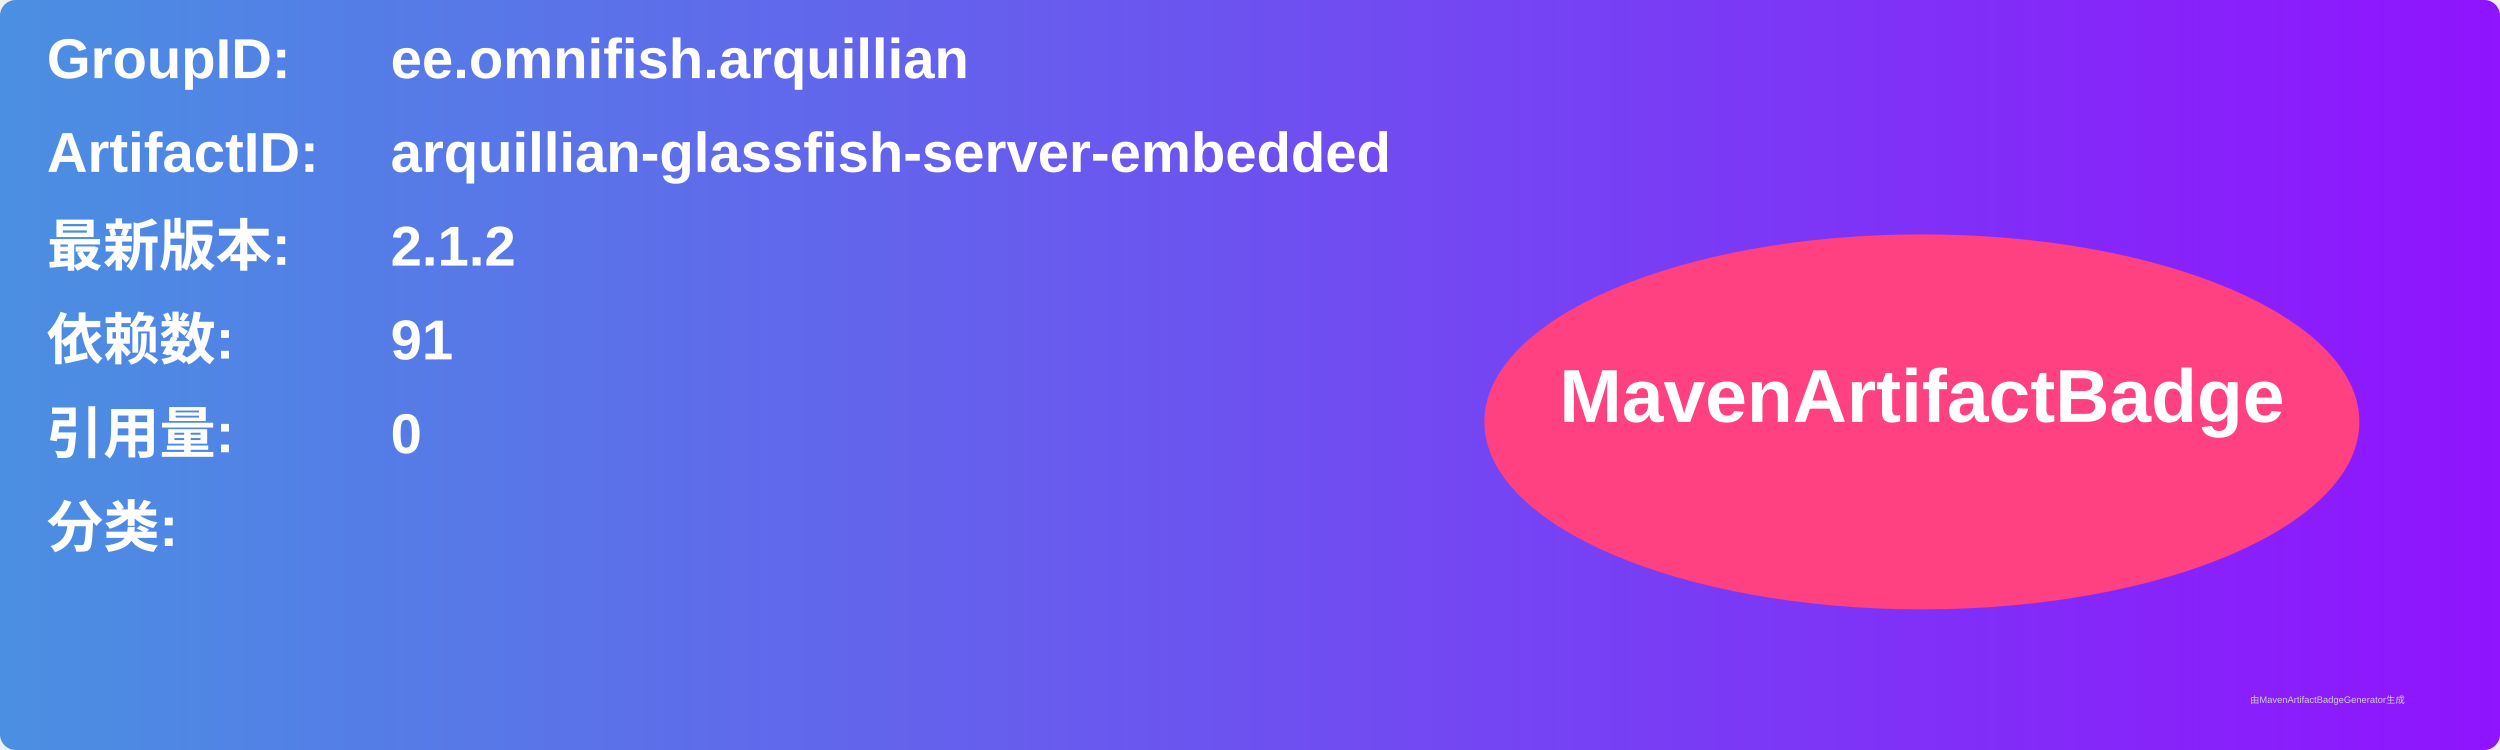
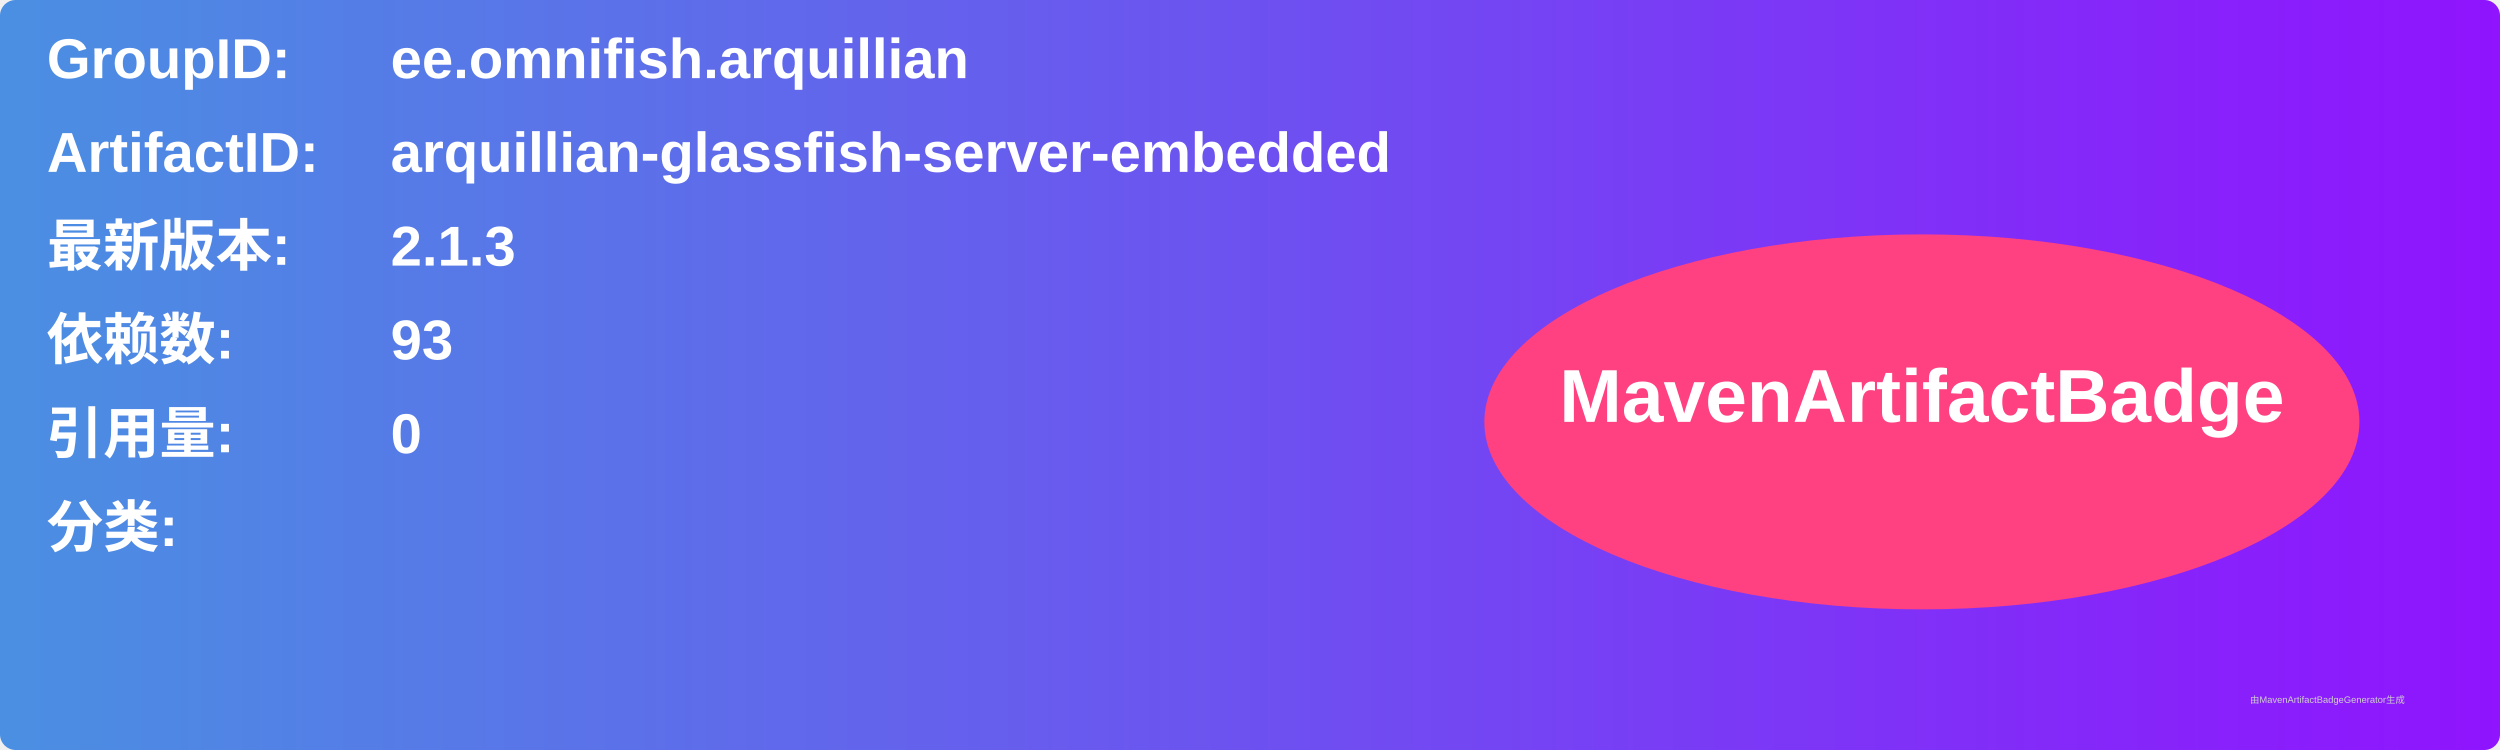
<svg xmlns="http://www.w3.org/2000/svg" width="800" height="240" viewBox="0 0 800 240">
  <linearGradient id="grad" x1="0%" y1="0%" x2="100%" y2="0%">
    <stop offset="0%" stop-color="#4a90e2" />
    <stop offset="100%" stop-color="#9013fe" />
  </linearGradient>
  <rect width="100%" height="100%" rx="5" ry="5" fill="url(#grad)" />
  <g transform="translate(15, 15)">
    <text x="0" y="10" font-family="Arial" font-size="18" fill="white" font-weight="bold" width="260">GroupID:</text>
    <text x="110" y="10" font-family="Arial" font-size="18" fill="white" font-weight="bold" width="460">ee.omnifish.arquillian</text>
    <text x="0" y="40" font-family="Arial" font-size="18" fill="white" font-weight="bold" width="260">ArtifactID:</text>
    <text x="110" y="40" font-family="Arial" font-size="18" fill="white" font-weight="bold" width="460">arquillian-glassfish-server-embedded</text>
    <text x="0" y="70" font-family="Arial" font-size="18" fill="white" font-weight="bold">最新版本:</text>
    <text x="110" y="70" font-family="Arial" font-size="18" fill="white" font-weight="bold">
-       <tspan font-weight="bold">2.1.2</tspan>
+       <tspan font-weight="bold">2.1.3</tspan>
    </text>
    <text x="0" y="100" font-family="Arial" font-size="18" fill="white" font-weight="bold">依赖数: </text>
    <text x="110" y="100" font-family="Arial" font-size="18" fill="white">
-       <tspan font-weight="bold">91</tspan>
+       <tspan font-weight="bold">93</tspan>
    </text>
    <text x="0" y="130" font-family="Arial" font-size="18" fill="white" font-weight="bold">引用量: </text>
    <text x="110" y="130" font-family="Arial" font-size="18" fill="white">
      <tspan font-weight="bold">0</tspan>
    </text>
    <text x="0" y="160" font-family="Arial" font-size="18" fill="white" font-weight="bold">分类:</text>
    <text x="10" y="190" font-family="Arial" font-size="10" fill="white">
      <tspan font-weight="bold" />
    </text>
    <ellipse cx="600" cy="120" rx="140" ry="60" fill="#ff4081" />
    <text x="600" y="120" text-anchor="middle" font-family="Arial" font-size="24" fill="white" font-weight="bold">MavenArtifactBadge</text>
  </g>
  <text x="720" y="225" font-family="Arial" font-size="3" fill="#d0d0d0">由MavenArtifactBadgeGenerator生成</text>
</svg>
